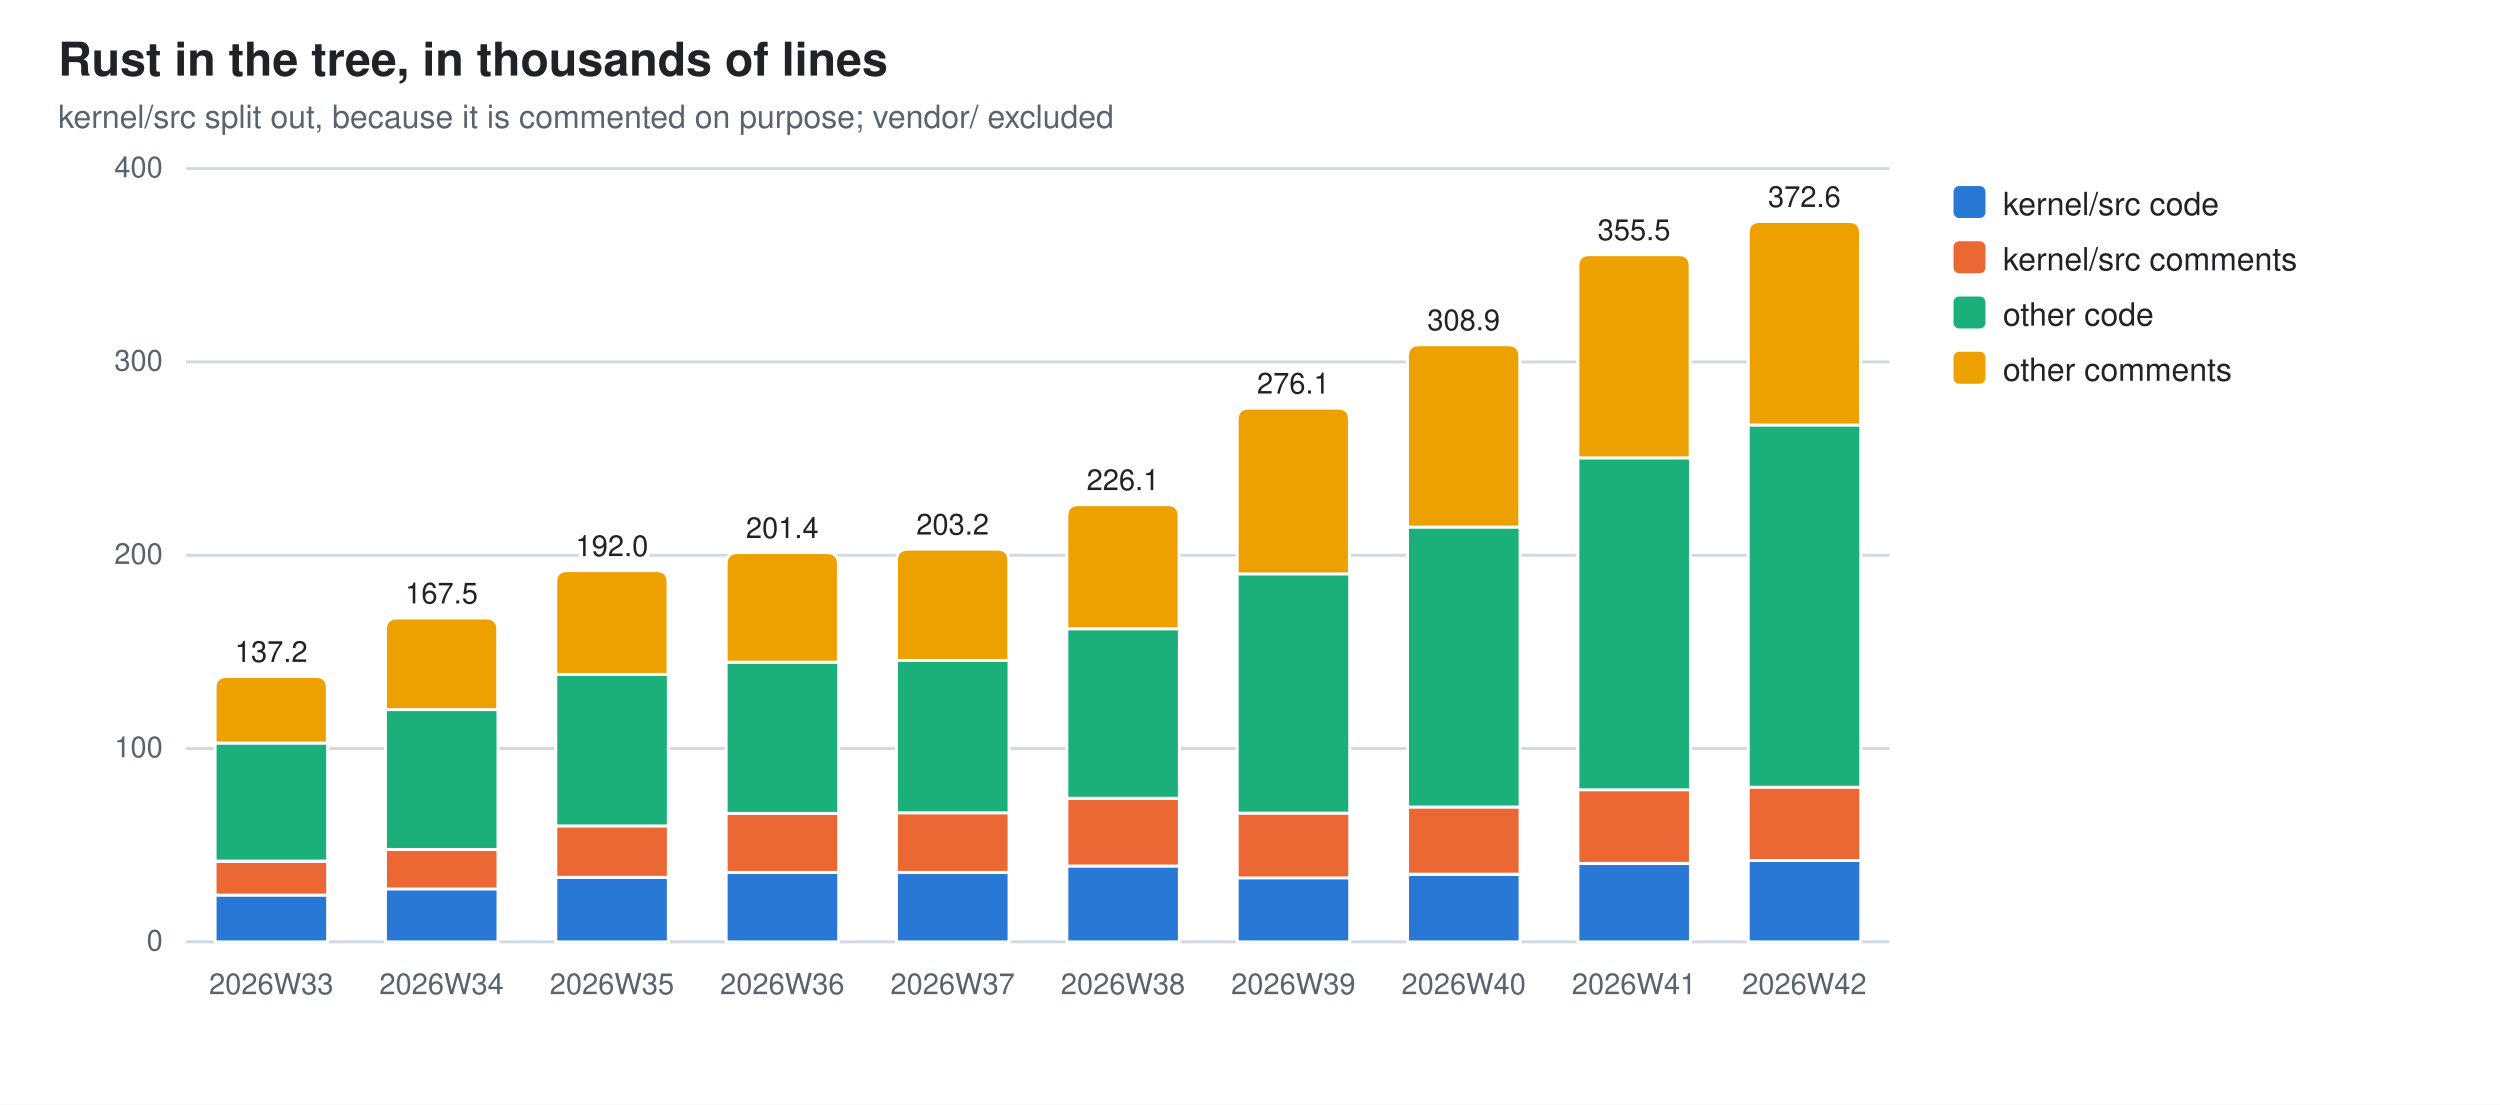
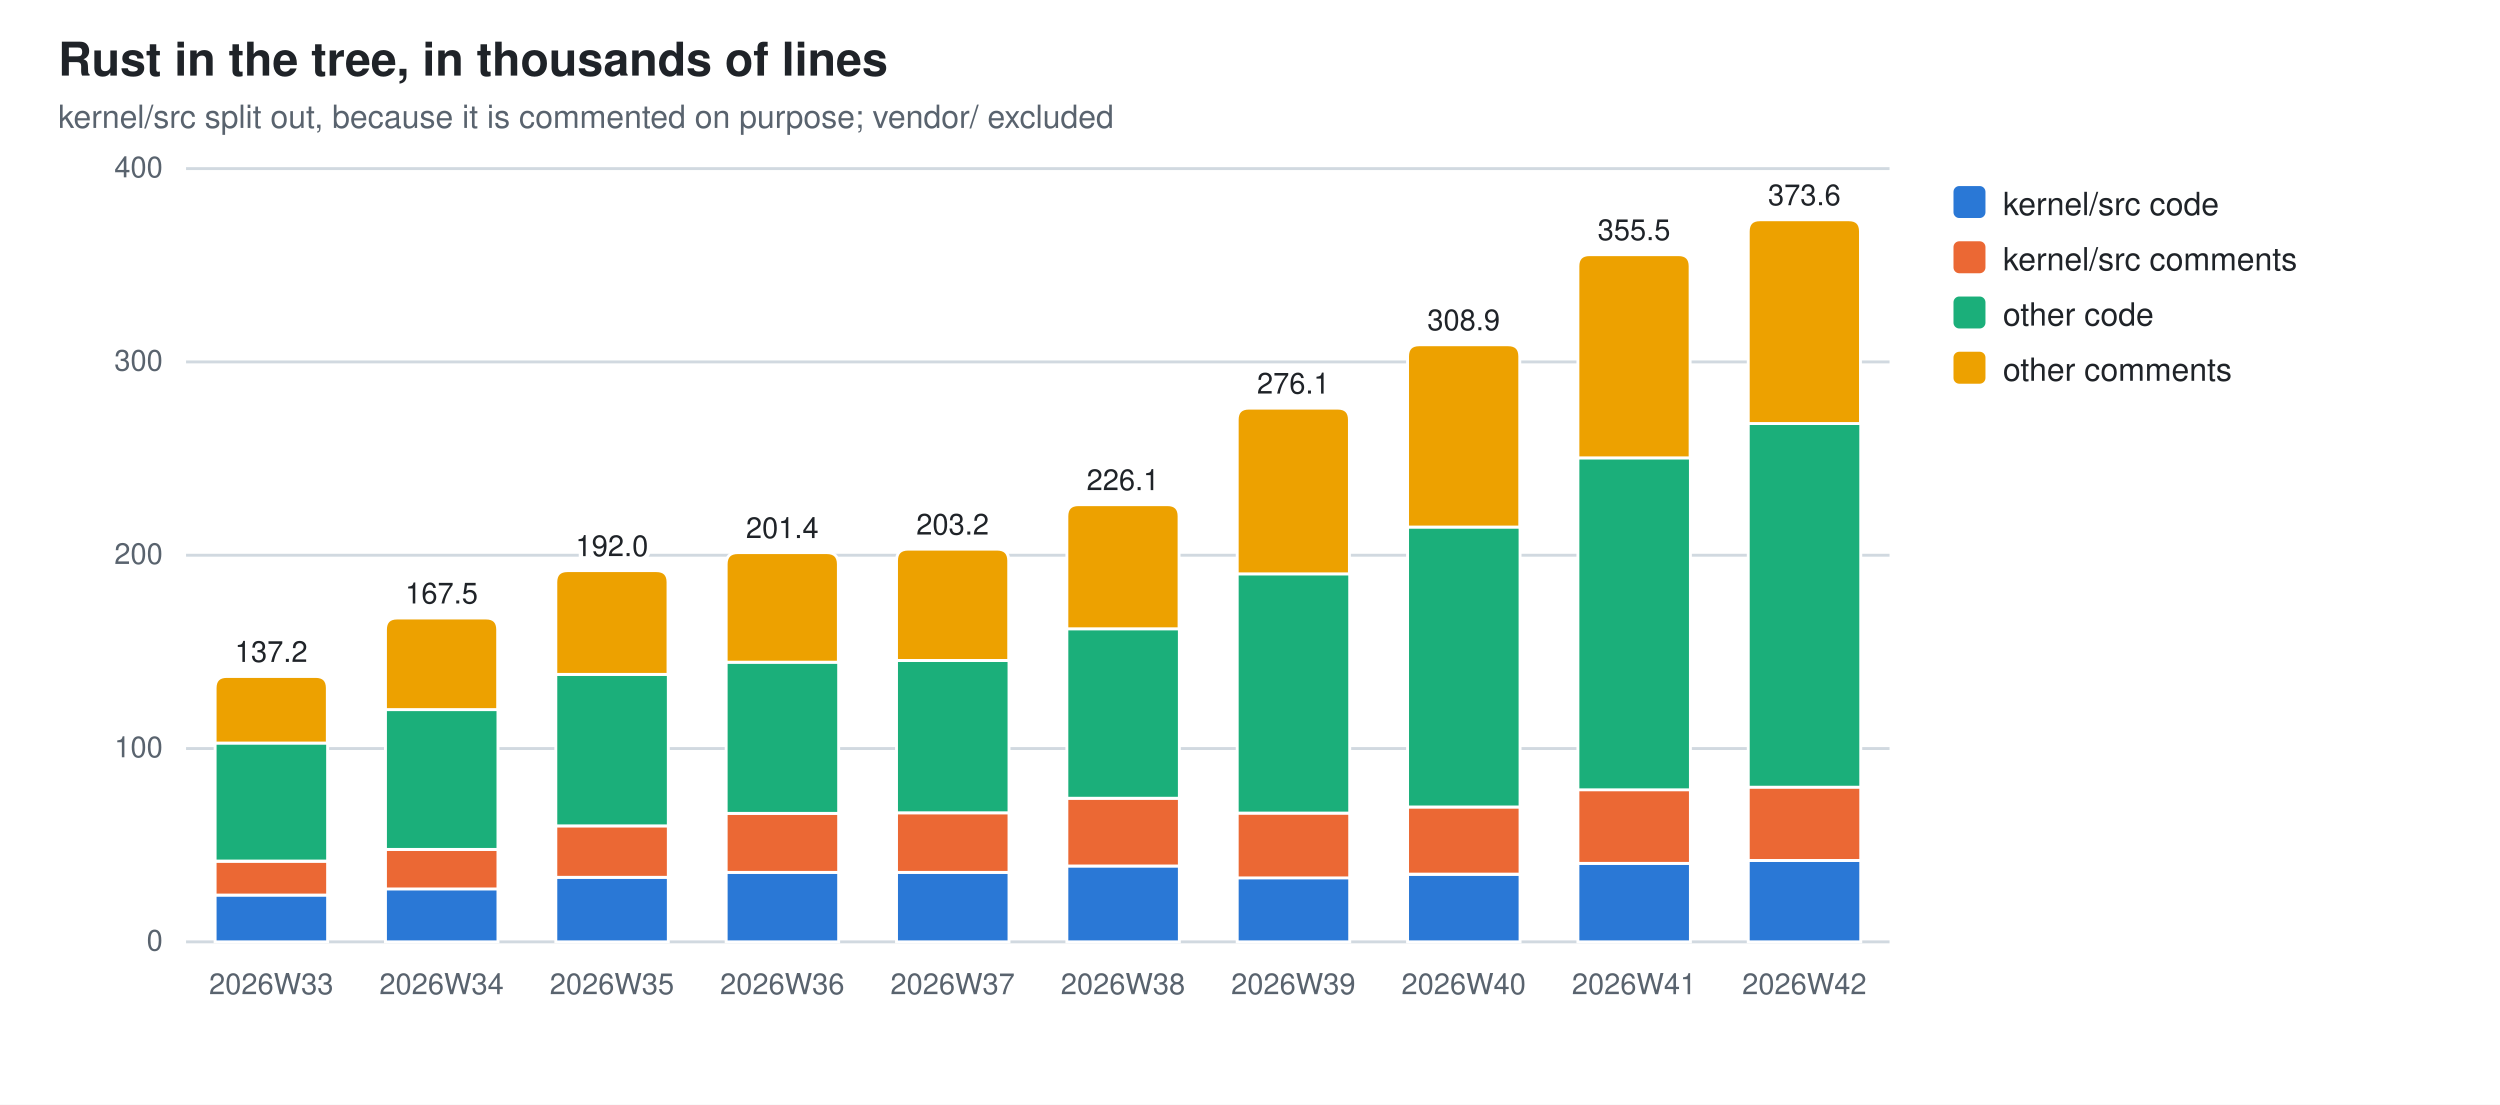
<svg xmlns="http://www.w3.org/2000/svg" width="860" height="380" viewBox="0 0 860 380" role="img" aria-label="Rust in the tree, in thousands of lines">
  <style>
  .bg{fill:#ffffff} .fg{fill:#1f2328} .mut{fill:#59636e} .grid{stroke:#d1d9e0}
  .seg{stroke:#ffffff;stroke-width:1}
  .val{paint-order:stroke;stroke:#ffffff;stroke-width:3px;stroke-linejoin:round}
  .s0{fill:#2a78d6}  .s1{fill:#eb6834}  .s2{fill:#1baf7a}  .s3{fill:#eda100}
  @media (prefers-color-scheme: dark){
    .bg{fill:#0d1117} .fg{fill:#e6edf3} .mut{fill:#9198a1} .grid{stroke:#30363d}
    .seg{stroke:#0d1117} .val{stroke:#0d1117} .s0{fill:#3987e5} .s1{fill:#d95926} .s2{fill:#199e70} .s3{fill:#c98500}}
  text{font-family:-apple-system,BlinkMacSystemFont,"Segoe UI",Helvetica,Arial,sans-serif}
</style>
  <rect class="bg" width="860" height="380" />
  <text class="fg" x="20" y="26" font-size="16" font-weight="600">Rust in the tree, in thousands of lines</text>
  <text class="mut" x="20" y="44" font-size="11">kernel/src split out, because it is commented on purpose; vendor/ excluded</text>
  <line class="grid" x1="64" y1="324.0" x2="650.0" y2="324.0" stroke-width="1" />
  <text class="mut" x="56" y="327.0" font-size="10" text-anchor="end">0</text>
  <line class="grid" x1="64" y1="257.5" x2="650.0" y2="257.5" stroke-width="1" />
  <text class="mut" x="56" y="260.5" font-size="10" text-anchor="end">100</text>
  <line class="grid" x1="64" y1="191.0" x2="650.0" y2="191.0" stroke-width="1" />
  <text class="mut" x="56" y="194.0" font-size="10" text-anchor="end">200</text>
  <line class="grid" x1="64" y1="124.5" x2="650.0" y2="124.5" stroke-width="1" />
  <text class="mut" x="56" y="127.5" font-size="10" text-anchor="end">300</text>
  <line class="grid" x1="64" y1="58.0" x2="650.0" y2="58.0" stroke-width="1" />
  <text class="mut" x="56" y="61.0" font-size="10" text-anchor="end">400</text>
  <rect class="seg s0" x="74.0" y="307.9" width="38.7" height="16.1" />
  <rect class="seg s1" x="74.0" y="296.3" width="38.7" height="11.6" />
  <rect class="seg s2" x="74.0" y="255.6" width="38.7" height="40.6" />
  <path class="seg s3" d="M74.0,255.6 V236.7 Q74.0,232.7 78.0,232.7 H108.6 Q112.6,232.7 112.6,236.7 V255.6 Z" />
  <text class="mut" x="93.3" y="342" font-size="10" text-anchor="middle">2026W33</text>
  <text class="fg val" x="93.3" y="227.7" font-size="10" text-anchor="middle">137.2</text>
  <rect class="seg s0" x="132.6" y="305.7" width="38.7" height="18.3" />
  <rect class="seg s1" x="132.6" y="292.2" width="38.7" height="13.6" />
  <rect class="seg s2" x="132.6" y="244.1" width="38.7" height="48.1" />
  <path class="seg s3" d="M132.6,244.1 V216.6 Q132.6,212.6 136.6,212.6 H167.2 Q171.2,212.6 171.2,216.6 V244.1 Z" />
  <text class="mut" x="151.9" y="342" font-size="10" text-anchor="middle">2026W34</text>
  <text class="fg val" x="151.9" y="207.6" font-size="10" text-anchor="middle">167.5</text>
  <rect class="seg s0" x="191.2" y="301.8" width="38.7" height="22.2" />
  <rect class="seg s1" x="191.2" y="284.1" width="38.7" height="17.7" />
  <rect class="seg s2" x="191.2" y="232.0" width="38.7" height="52.1" />
  <path class="seg s3" d="M191.2,232.0 V200.3 Q191.2,196.3 195.2,196.3 H225.8 Q229.8,196.3 229.8,200.3 V232.0 Z" />
  <text class="mut" x="210.5" y="342" font-size="10" text-anchor="middle">2026W35</text>
  <text class="fg val" x="210.5" y="191.3" font-size="10" text-anchor="middle">192.0</text>
  <rect class="seg s0" x="249.8" y="300.1" width="38.7" height="23.9" />
  <rect class="seg s1" x="249.8" y="279.8" width="38.7" height="20.3" />
  <rect class="seg s2" x="249.8" y="227.8" width="38.7" height="52.0" />
  <path class="seg s3" d="M249.8,227.8 V194.1 Q249.8,190.1 253.8,190.1 H284.4 Q288.4,190.1 288.4,194.1 V227.8 Z" />
  <text class="mut" x="269.1" y="342" font-size="10" text-anchor="middle">2026W36</text>
  <text class="fg val" x="269.1" y="185.1" font-size="10" text-anchor="middle">201.4</text>
  <rect class="seg s0" x="308.4" y="300.1" width="38.7" height="23.9" />
  <rect class="seg s1" x="308.4" y="279.6" width="38.7" height="20.5" />
  <rect class="seg s2" x="308.4" y="227.2" width="38.7" height="52.4" />
  <path class="seg s3" d="M308.4,227.2 V192.9 Q308.4,188.9 312.4,188.9 H343.0 Q347.0,188.9 347.0,192.9 V227.2 Z" />
  <text class="mut" x="327.7" y="342" font-size="10" text-anchor="middle">2026W37</text>
  <text class="fg val" x="327.7" y="183.9" font-size="10" text-anchor="middle">203.2</text>
  <rect class="seg s0" x="367.0" y="297.9" width="38.7" height="26.1" />
  <rect class="seg s1" x="367.0" y="274.6" width="38.7" height="23.3" />
  <rect class="seg s2" x="367.0" y="216.3" width="38.7" height="58.3" />
  <path class="seg s3" d="M367.0,216.3 V177.6 Q367.0,173.6 371.0,173.6 H401.6 Q405.6,173.6 405.6,177.6 V216.3 Z" />
  <text class="mut" x="386.3" y="342" font-size="10" text-anchor="middle">2026W38</text>
  <text class="fg val" x="386.3" y="168.6" font-size="10" text-anchor="middle">226.1</text>
  <rect class="seg s0" x="425.6" y="301.9" width="38.7" height="22.1" />
  <rect class="seg s1" x="425.6" y="279.7" width="38.7" height="22.3" />
  <rect class="seg s2" x="425.6" y="197.4" width="38.7" height="82.3" />
  <path class="seg s3" d="M425.6,197.4 V144.4 Q425.6,140.4 429.6,140.4 H460.2 Q464.2,140.4 464.2,144.4 V197.4 Z" />
  <text class="mut" x="444.9" y="342" font-size="10" text-anchor="middle">2026W39</text>
  <text class="fg val" x="444.9" y="135.4" font-size="10" text-anchor="middle">276.1</text>
  <rect class="seg s0" x="484.2" y="300.8" width="38.7" height="23.2" />
  <rect class="seg s1" x="484.2" y="277.6" width="38.7" height="23.1" />
  <rect class="seg s2" x="484.2" y="181.3" width="38.7" height="96.3" />
  <path class="seg s3" d="M484.2,181.3 V122.6 Q484.2,118.6 488.2,118.6 H518.8 Q522.8,118.6 522.8,122.6 V181.3 Z" />
  <text class="mut" x="503.5" y="342" font-size="10" text-anchor="middle">2026W40</text>
  <text class="fg val" x="503.5" y="113.6" font-size="10" text-anchor="middle">308.9</text>
  <rect class="seg s0" x="542.8" y="297.0" width="38.7" height="27.0" />
  <rect class="seg s1" x="542.8" y="271.6" width="38.7" height="25.4" />
  <rect class="seg s2" x="542.8" y="157.5" width="38.7" height="114.2" />
  <path class="seg s3" d="M542.8,157.5 V91.6 Q542.8,87.6 546.8,87.6 H577.4 Q581.4,87.6 581.4,91.6 V157.5 Z" />
  <text class="mut" x="562.1" y="342" font-size="10" text-anchor="middle">2026W41</text>
  <text class="fg val" x="562.1" y="82.6" font-size="10" text-anchor="middle">355.5</text>
  <rect class="seg s0" x="601.4" y="296.0" width="38.7" height="28.0" />
  <rect class="seg s1" x="601.4" y="270.7" width="38.7" height="25.3" />
-   <rect class="seg s2" x="601.4" y="146.2" width="38.7" height="124.6" />
-   <path class="seg s3" d="M601.4,146.2 V80.2 Q601.4,76.2 605.4,76.2 H636.0 Q640.0,76.2 640.0,80.2 V146.2 Z" />
+   <rect class="seg s2" x="601.4" y="145.7" width="38.7" height="125.1" />
+   <path class="seg s3" d="M601.4,145.7 V79.6 Q601.4,75.6 605.4,75.6 H636.0 Q640.0,75.6 640.0,79.6 V145.7 Z" />
  <text class="mut" x="620.7" y="342" font-size="10" text-anchor="middle">2026W42</text>
-   <text class="fg val" x="620.7" y="71.2" font-size="10" text-anchor="middle">372.6</text>
+   <text class="fg val" x="620.7" y="70.6" font-size="10" text-anchor="middle">373.6</text>
  <rect class="s0" x="672" y="64" width="11" height="11" rx="2" />
  <text class="fg" y="74" font-size="11">
    <tspan x="689" dy="0">kernel/src code</tspan>
  </text>
  <rect class="s1" x="672" y="83" width="11" height="11" rx="2" />
  <text class="fg" y="93" font-size="11">
    <tspan x="689" dy="0">kernel/src comments</tspan>
  </text>
  <rect class="s2" x="672" y="102" width="11" height="11" rx="2" />
  <text class="fg" y="112" font-size="11">
    <tspan x="689" dy="0">other code</tspan>
  </text>
  <rect class="s3" x="672" y="121" width="11" height="11" rx="2" />
  <text class="fg" y="131" font-size="11">
    <tspan x="689" dy="0">other comments</tspan>
  </text>
</svg>
